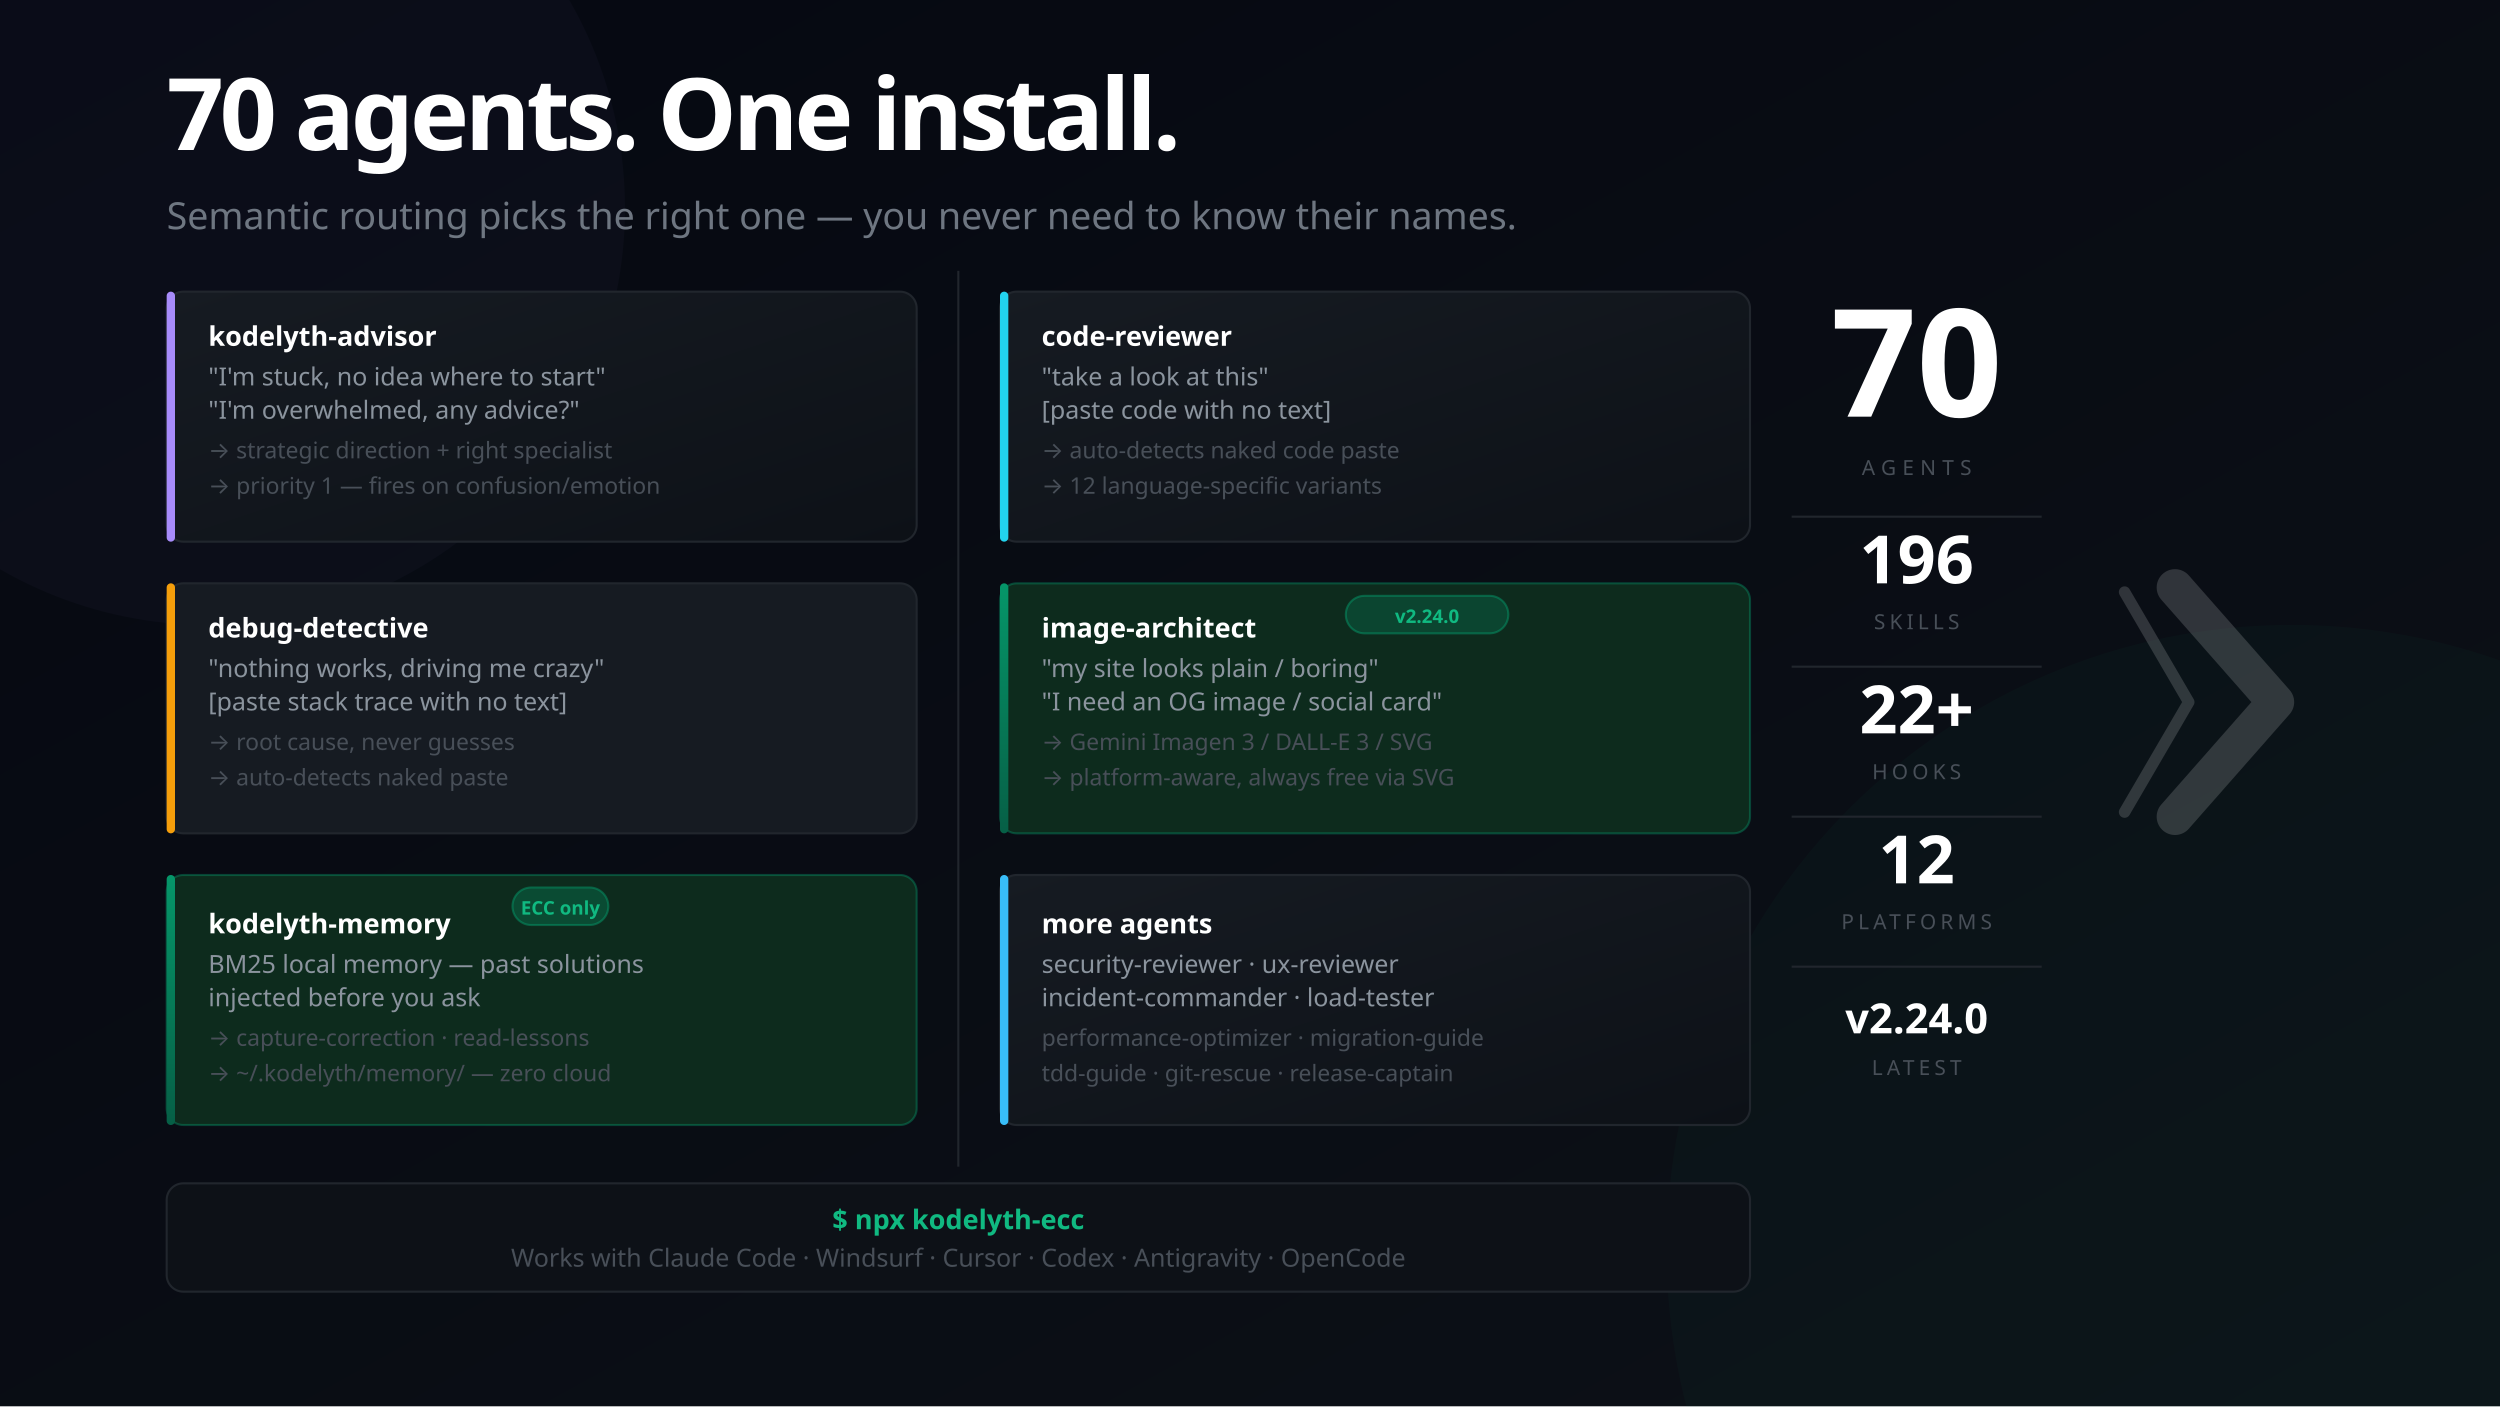
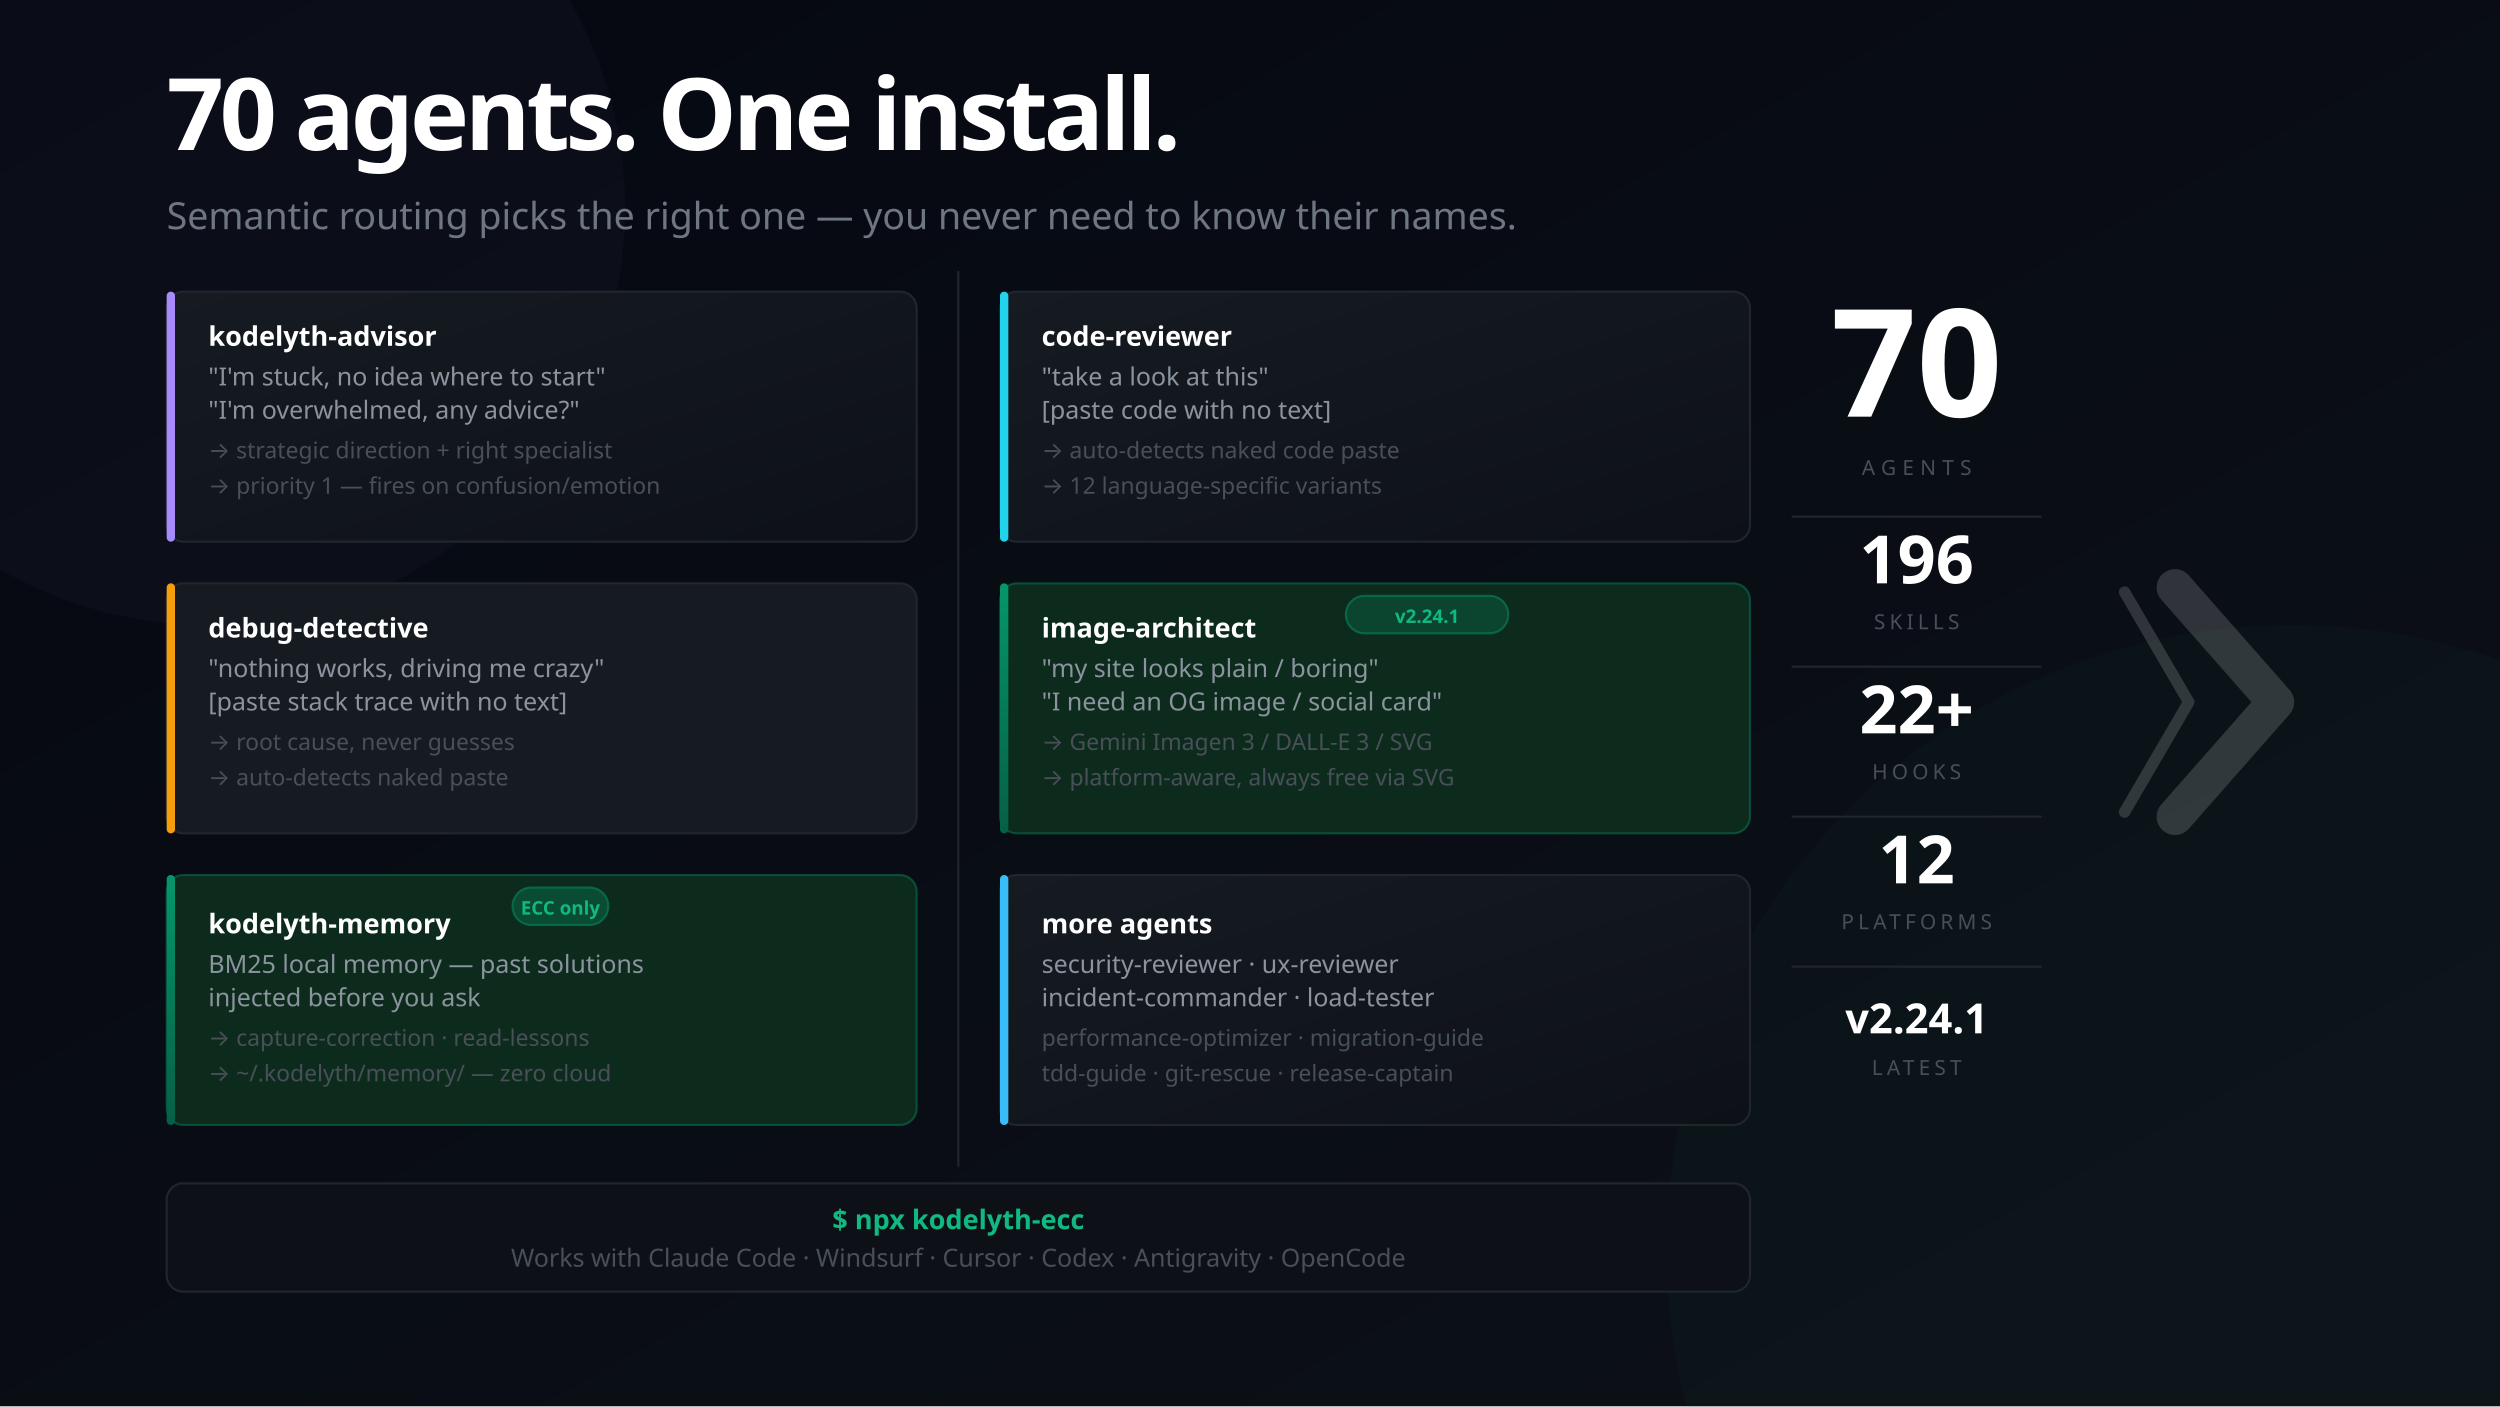
<svg xmlns="http://www.w3.org/2000/svg" width="1200" height="675" viewBox="0 0 1200 675" font-family="'Segoe UI', system-ui, -apple-system, sans-serif">
  <defs>
    <linearGradient id="bg" x1="0%" y1="0%" x2="100%" y2="100%">
      <stop offset="0%" style="stop-color:#050811" />
      <stop offset="100%" style="stop-color:#0d1117" />
    </linearGradient>
    <linearGradient id="mem" x1="0%" y1="0%" x2="0%" y2="100%">
      <stop offset="0%" style="stop-color:#059669" />
      <stop offset="100%" style="stop-color:#065f46" />
    </linearGradient>
    <linearGradient id="card" x1="0%" y1="0%" x2="100%" y2="100%">
      <stop offset="0%" style="stop-color:#161b22" />
      <stop offset="100%" style="stop-color:#0d1117" />
    </linearGradient>
  </defs>
  <rect width="1200" height="675" fill="url(#bg)" />
  <circle cx="1100" cy="600" r="300" fill="#059669" opacity="0.04" />
  <circle cx="100" cy="100" r="200" fill="#a78bfa" opacity="0.03" />
  <text x="80" y="72" font-size="48" font-weight="900" letter-spacing="-2" fill="#ffffff">70 agents. One install.</text>
  <text x="80" y="110" font-size="18" fill="#6e7681">Semantic routing picks the right one — you never need to know their names.</text>
  <rect x="80" y="140" width="360" height="120" rx="8" fill="url(#card)" stroke="#21262d" stroke-width="1" />
  <rect x="80" y="140" width="4" height="120" rx="2" fill="#a78bfa" />
  <text x="100" y="166" font-size="13" font-weight="700" fill="#ffffff">kodelyth-advisor</text>
  <text x="100" y="185" font-size="12" fill="#8b949e">"I'm stuck, no idea where to start"</text>
  <text x="100" y="201" font-size="12" fill="#8b949e">"I'm overwhelmed, any advice?"</text>
  <text x="100" y="220" font-size="11" fill="#484f58">→ strategic direction + right specialist</text>
  <text x="100" y="237" font-size="11" fill="#484f58">→ priority 1 — fires on confusion/emotion</text>
  <rect x="80" y="280" width="360" height="120" rx="8" fill="#161b22" stroke="#21262d" stroke-width="1" />
  <rect x="80" y="280" width="4" height="120" rx="2" fill="#f59e0b" />
  <text x="100" y="306" font-size="13" font-weight="700" fill="#ffffff">debug-detective</text>
  <text x="100" y="325" font-size="12" fill="#8b949e">"nothing works, driving me crazy"</text>
  <text x="100" y="341" font-size="12" fill="#8b949e">[paste stack trace with no text]</text>
  <text x="100" y="360" font-size="11" fill="#484f58">→ root cause, never guesses</text>
  <text x="100" y="377" font-size="11" fill="#484f58">→ auto-detects naked paste</text>
  <rect x="80" y="420" width="360" height="120" rx="8" fill="#0d2b1d" stroke="#059669" stroke-opacity="0.4" stroke-width="1" />
  <rect x="80" y="420" width="4" height="120" rx="2" fill="url(#mem)" />
  <rect x="246" y="426" width="46" height="18" rx="9" fill="#059669" fill-opacity="0.3" stroke="#059669" stroke-opacity="0.5" stroke-width="1" />
  <text x="269" y="439" font-size="9" fill="#10b981" text-anchor="middle" font-weight="700">ECC only</text>
  <text x="100" y="448" font-size="13" font-weight="700" fill="#ffffff">kodelyth-memory</text>
  <text x="100" y="467" font-size="12" fill="#8b949e">BM25 local memory — past solutions</text>
  <text x="100" y="483" font-size="12" fill="#8b949e">injected before you ask</text>
  <text x="100" y="502" font-size="11" fill="#484f58">→ capture-correction · read-lessons</text>
  <text x="100" y="519" font-size="11" fill="#484f58">→ ~/.kodelyth/memory/ — zero cloud</text>
  <line x1="460" y1="130" x2="460" y2="560" stroke="#21262d" stroke-width="1" />
  <rect x="480" y="140" width="360" height="120" rx="8" fill="url(#card)" stroke="#21262d" stroke-width="1" />
  <rect x="480" y="140" width="4" height="120" rx="2" fill="#22d3ee" />
  <text x="500" y="166" font-size="13" font-weight="700" fill="#ffffff">code-reviewer</text>
  <text x="500" y="185" font-size="12" fill="#8b949e">"take a look at this"</text>
  <text x="500" y="201" font-size="12" fill="#8b949e">[paste code with no text]</text>
  <text x="500" y="220" font-size="11" fill="#484f58">→ auto-detects naked code paste</text>
  <text x="500" y="237" font-size="11" fill="#484f58">→ 12 language-specific variants</text>
  <rect x="480" y="280" width="360" height="120" rx="8" fill="#0d2b1d" stroke="#059669" stroke-opacity="0.4" stroke-width="1" />
  <rect x="480" y="280" width="4" height="120" rx="2" fill="url(#mem)" />
  <rect x="646" y="286" width="78" height="18" rx="9" fill="#059669" fill-opacity="0.25" stroke="#059669" stroke-opacity="0.5" stroke-width="1" />
-   <text x="685" y="299" font-size="9" fill="#10b981" text-anchor="middle" font-weight="700">v2.24.0</text>
+   <text x="685" y="299" font-size="9" fill="#10b981" text-anchor="middle" font-weight="700">v2.24.1</text>
  <text x="500" y="306" font-size="13" font-weight="700" fill="#ffffff">image-architect</text>
  <text x="500" y="325" font-size="12" fill="#8b949e">"my site looks plain / boring"</text>
  <text x="500" y="341" font-size="12" fill="#8b949e">"I need an OG image / social card"</text>
  <text x="500" y="360" font-size="11" fill="#484f58">→ Gemini Imagen 3 / DALL-E 3 / SVG</text>
  <text x="500" y="377" font-size="11" fill="#484f58">→ platform-aware, always free via SVG</text>
  <rect x="480" y="420" width="360" height="120" rx="8" fill="url(#card)" stroke="#21262d" stroke-width="1" />
  <rect x="480" y="420" width="4" height="120" rx="2" fill="#38bdf8" />
  <text x="500" y="448" font-size="13" font-weight="700" fill="#ffffff">more agents</text>
  <text x="500" y="467" font-size="12" fill="#8b949e">security-reviewer · ux-reviewer</text>
  <text x="500" y="483" font-size="12" fill="#8b949e">incident-commander · load-tester</text>
  <text x="500" y="502" font-size="11" fill="#484f58">performance-optimizer · migration-guide</text>
  <text x="500" y="519" font-size="11" fill="#484f58">tdd-guide · git-rescue · release-captain</text>
  <rect x="80" y="568" width="760" height="52" rx="8" fill="#0d1117" stroke="#21262d" stroke-width="1" />
  <text x="460" y="590" font-size="13" fill="#10b981" text-anchor="middle" font-weight="700">$ npx kodelyth-ecc</text>
  <text x="460" y="608" font-size="12" fill="#484f58" text-anchor="middle">Works with Claude Code · Windsurf · Cursor · Codex · Antigravity · OpenCode</text>
  <text x="920" y="200" font-size="72" font-weight="900" fill="#ffffff" text-anchor="middle">70</text>
  <text x="920" y="228" font-size="10" fill="#484f58" text-anchor="middle" letter-spacing="3">AGENTS</text>
  <line x1="860" y1="248" x2="980" y2="248" stroke="#21262d" stroke-width="1" />
  <text x="920" y="280" font-size="32" font-weight="800" fill="#ffffff" text-anchor="middle">196</text>
  <text x="920" y="302" font-size="10" fill="#484f58" text-anchor="middle" letter-spacing="2">SKILLS</text>
  <line x1="860" y1="320" x2="980" y2="320" stroke="#21262d" stroke-width="1" />
  <text x="920" y="352" font-size="32" font-weight="800" fill="#ffffff" text-anchor="middle">22+</text>
  <text x="920" y="374" font-size="10" fill="#484f58" text-anchor="middle" letter-spacing="2">HOOKS</text>
  <line x1="860" y1="392" x2="980" y2="392" stroke="#21262d" stroke-width="1" />
  <text x="920" y="424" font-size="32" font-weight="800" fill="#ffffff" text-anchor="middle">12</text>
  <text x="920" y="446" font-size="10" fill="#484f58" text-anchor="middle" letter-spacing="2">PLATFORMS</text>
  <line x1="860" y1="464" x2="980" y2="464" stroke="#21262d" stroke-width="1" />
-   <text x="920" y="496" font-size="20" font-weight="800" fill="#ffffff" text-anchor="middle">v2.24.0</text>
+   <text x="920" y="496" font-size="20" font-weight="800" fill="#ffffff" text-anchor="middle">v2.24.1</text>
  <text x="920" y="516" font-size="10" fill="#484f58" text-anchor="middle" letter-spacing="2">LATEST</text>
  <g transform="translate(1044, 282) scale(0.55)" opacity="0.16">
    <polyline points="-44,4 12,100 -44,196" stroke="#ffffff" stroke-width="10" stroke-linecap="round" stroke-linejoin="round" fill="none" />
    <polyline points="0,0 88,100 0,200" stroke="#ffffff" stroke-width="32" stroke-linecap="round" stroke-linejoin="round" fill="none" />
  </g>
</svg>
